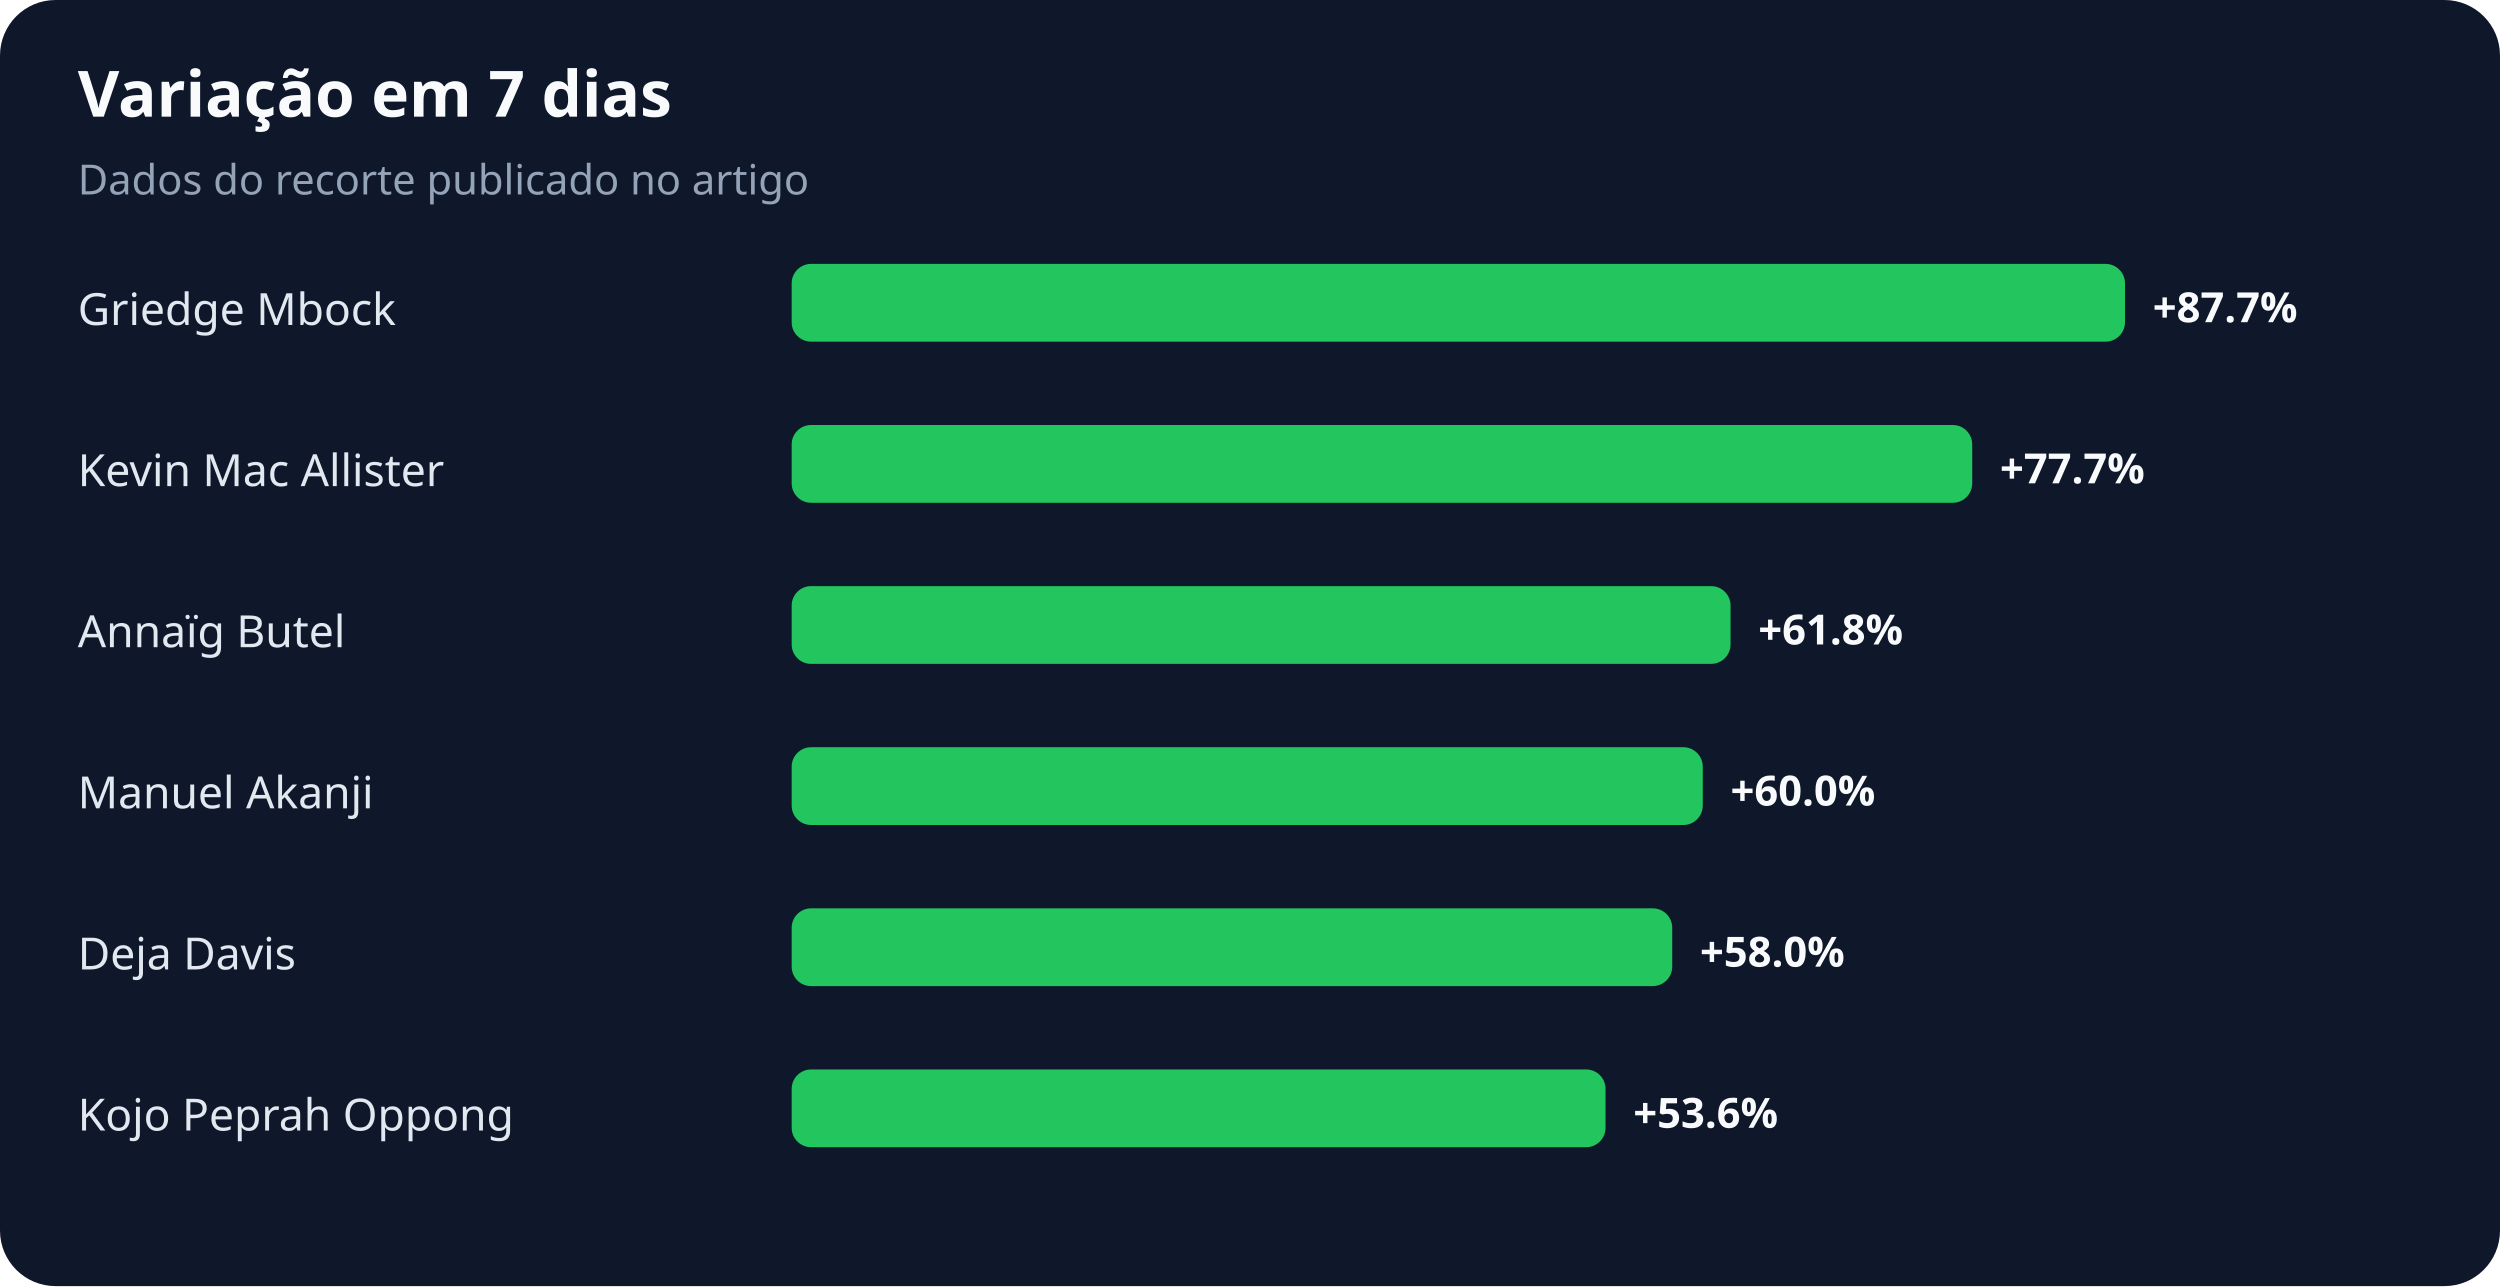
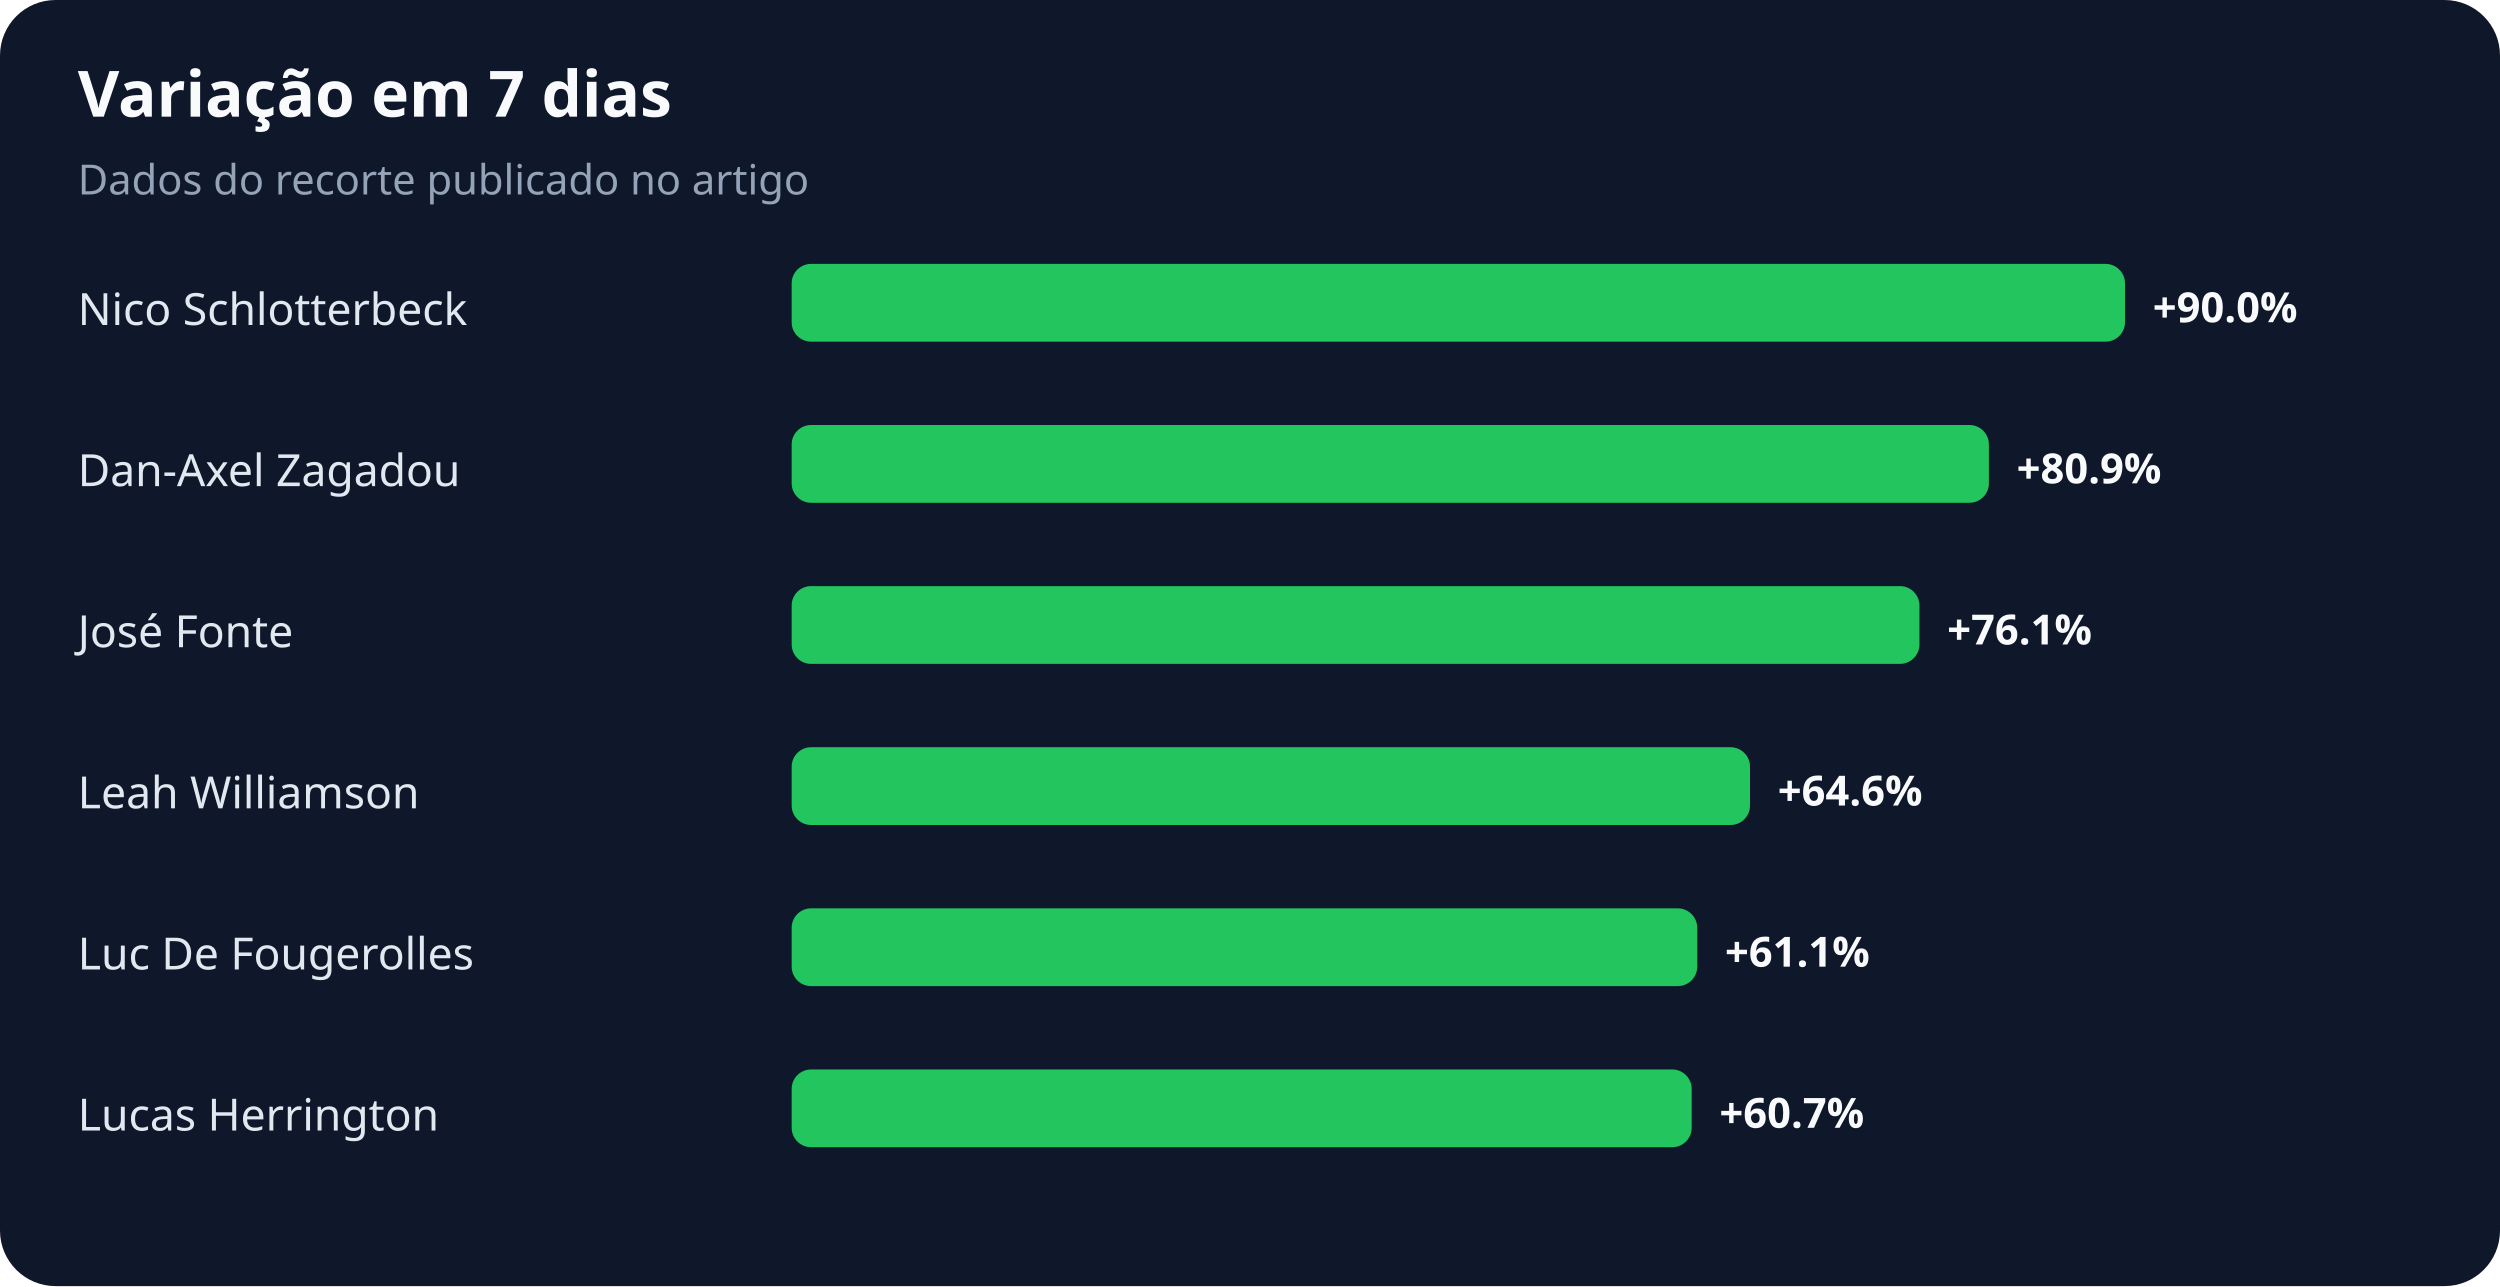
<svg xmlns="http://www.w3.org/2000/svg" width="900" height="463" viewBox="0 0 900 463" role="img" aria-labelledby="title desc">
  <rect width="100%" height="100%" rx="20" fill="#0f172a" />
  <text x="28" y="42" fill="#f8fafc" font-family="system-ui,sans-serif" font-size="23" font-weight="700">Variação em 7 dias</text>
  <text x="28" y="70" fill="#94a3b8" font-family="system-ui,sans-serif" font-size="15">Dados do recorte publicado no artigo</text>
-   <text x="28" y="117" fill="#e2e8f0" font-family="system-ui,sans-serif" font-size="16">Griedge Mbock</text>
+   <text x="28" y="117" fill="#e2e8f0" font-family="system-ui,sans-serif" font-size="16">Nico Schlotterbeck</text>
  <rect x="285" y="95" width="480" height="28" rx="7" fill="#22c55e" />
-   <text x="775" y="116" fill="#f8fafc" font-family="system-ui,sans-serif" font-size="15" font-weight="700">+87.7%</text>
-   <text x="28" y="175" fill="#e2e8f0" font-family="system-ui,sans-serif" font-size="16">Kevin Mac Allister</text>
-   <rect x="285" y="153" width="425" height="28" rx="7" fill="#22c55e" />
-   <text x="720" y="174" fill="#f8fafc" font-family="system-ui,sans-serif" font-size="15" font-weight="700">+77.7%</text>
-   <text x="28" y="233" fill="#e2e8f0" font-family="system-ui,sans-serif" font-size="16">Annaïg Butel</text>
-   <rect x="285" y="211" width="338" height="28" rx="7" fill="#22c55e" />
-   <text x="633" y="232" fill="#f8fafc" font-family="system-ui,sans-serif" font-size="15" font-weight="700">+61.8%</text>
-   <text x="28" y="291" fill="#e2e8f0" font-family="system-ui,sans-serif" font-size="16">Manuel Akanji</text>
-   <rect x="285" y="269" width="328" height="28" rx="7" fill="#22c55e" />
-   <text x="623" y="290" fill="#f8fafc" font-family="system-ui,sans-serif" font-size="15" font-weight="700">+60.0%</text>
-   <text x="28" y="349" fill="#e2e8f0" font-family="system-ui,sans-serif" font-size="16">Deja Davis</text>
-   <rect x="285" y="327" width="317" height="28" rx="7" fill="#22c55e" />
-   <text x="612" y="348" fill="#f8fafc" font-family="system-ui,sans-serif" font-size="15" font-weight="700">+58.0%</text>
-   <text x="28" y="407" fill="#e2e8f0" font-family="system-ui,sans-serif" font-size="16">Kojo Peprah Oppong</text>
-   <rect x="285" y="385" width="293" height="28" rx="7" fill="#22c55e" />
-   <text x="588" y="406" fill="#f8fafc" font-family="system-ui,sans-serif" font-size="15" font-weight="700">+53.6%</text>
+   <text x="775" y="116" fill="#f8fafc" font-family="system-ui,sans-serif" font-size="15" font-weight="700">+90.0%</text>
+   <text x="28" y="175" fill="#e2e8f0" font-family="system-ui,sans-serif" font-size="16">Dan-Axel Zagadou</text>
+   <rect x="285" y="153" width="431" height="28" rx="7" fill="#22c55e" />
+   <text x="726" y="174" fill="#f8fafc" font-family="system-ui,sans-serif" font-size="15" font-weight="700">+80.9%</text>
+   <text x="28" y="233" fill="#e2e8f0" font-family="system-ui,sans-serif" font-size="16">José Fonte</text>
+   <rect x="285" y="211" width="406" height="28" rx="7" fill="#22c55e" />
+   <text x="701" y="232" fill="#f8fafc" font-family="system-ui,sans-serif" font-size="15" font-weight="700">+76.1%</text>
+   <text x="28" y="291" fill="#e2e8f0" font-family="system-ui,sans-serif" font-size="16">Leah Williamson</text>
+   <rect x="285" y="269" width="345" height="28" rx="7" fill="#22c55e" />
+   <text x="640" y="290" fill="#f8fafc" font-family="system-ui,sans-serif" font-size="15" font-weight="700">+64.6%</text>
+   <text x="28" y="349" fill="#e2e8f0" font-family="system-ui,sans-serif" font-size="16">Luc De Fougerolles</text>
+   <rect x="285" y="327" width="326" height="28" rx="7" fill="#22c55e" />
+   <text x="621" y="348" fill="#f8fafc" font-family="system-ui,sans-serif" font-size="15" font-weight="700">+61.1%</text>
+   <text x="28" y="407" fill="#e2e8f0" font-family="system-ui,sans-serif" font-size="16">Lucas Herrington</text>
+   <rect x="285" y="385" width="324" height="28" rx="7" fill="#22c55e" />
+   <text x="619" y="406" fill="#f8fafc" font-family="system-ui,sans-serif" font-size="15" font-weight="700">+60.7%</text>
</svg>
